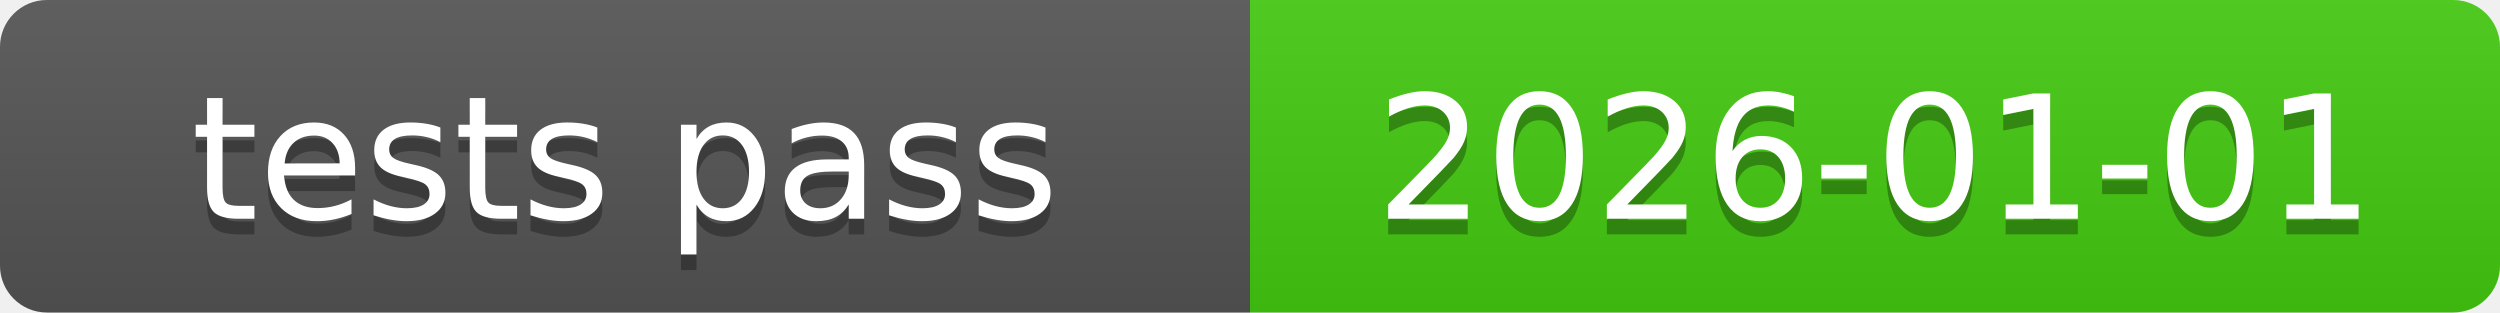
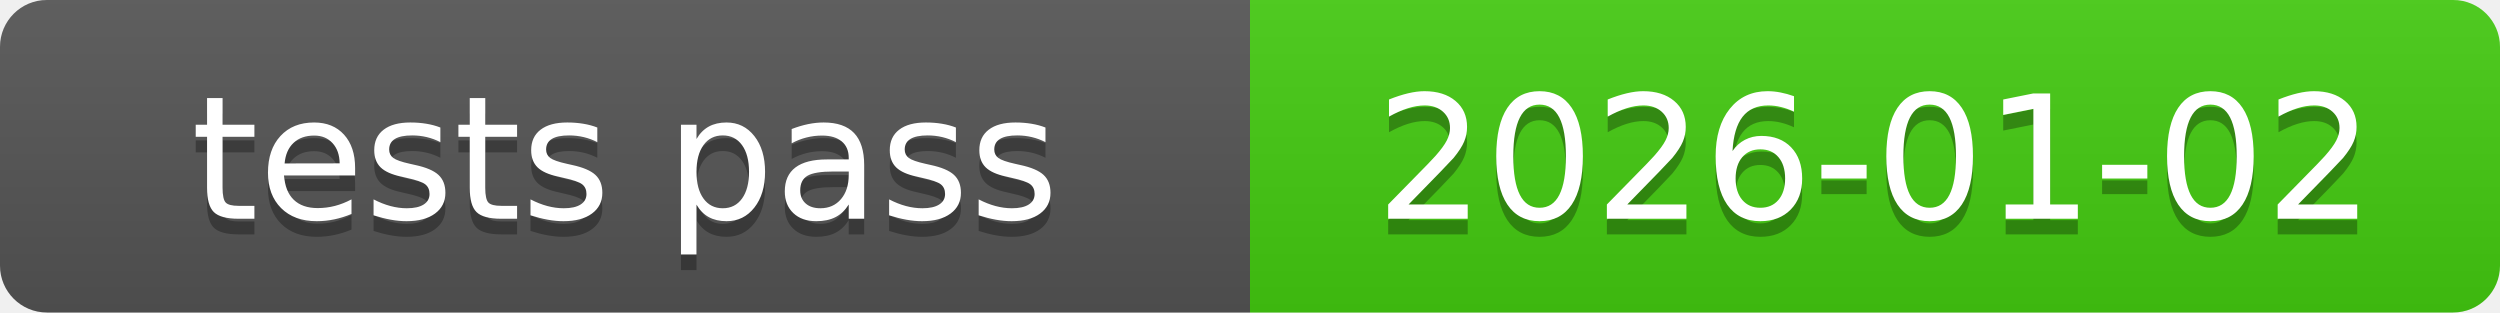
<svg xmlns="http://www.w3.org/2000/svg" xmlns:xlink="http://www.w3.org/1999/xlink" width="160" height="20" role="img">
-   <a target="_blank" xlink:href="https://github.com/symbolic-labs-pub/freedom-that-lasts/commit/53fc91f65d60b3b51a71e40ec2f833c0db7272b1">
+   <a target="_blank" xlink:href="https://github.com/symbolic-labs-pub/freedom-that-lasts/commit/b544169959ba7ccbc8d325586537232e65eb7d97">
    <linearGradient id="s" x2="0" y2="100%">
      <stop offset="0" stop-color="#bbb" stop-opacity=".1" />
      <stop offset="1" stop-opacity=".1" />
    </linearGradient>
    <clipPath id="r">
      <rect width="160" height="20" rx="3" fill="#fff" />
    </clipPath>
    <g clip-path="url(#r)">
      <rect width="80" height="20" fill="#555" />
      <rect x="80" width="80" height="20" fill="#4c1" />
      <rect width="160" height="20" fill="url(#s)" />
    </g>
    <g fill="#fff" text-anchor="middle" font-family="Verdana,Geneva,DejaVu Sans,sans-serif" text-rendering="geometricPrecision" font-size="110">
      <text aria-hidden="true" x="400.0" y="150" fill="#010101" fill-opacity=".3" transform="scale(.1)" textLength="700">tests pass</text>
      <text x="400.0" y="140" transform="scale(.1)" fill="#fff" textLength="700">tests pass</text>
-       <text aria-hidden="true" x="1200.0" y="150" fill="#010101" fill-opacity=".3" transform="scale(.1)" textLength="700">2026-01-01</text>
-       <text x="1200.0" y="140" transform="scale(.1)" fill="#fff" textLength="700">2026-01-01</text>
+       <text aria-hidden="true" x="1200.0" y="150" fill="#010101" fill-opacity=".3" transform="scale(.1)" textLength="700">2026-01-02</text>
+       <text x="1200.0" y="140" transform="scale(.1)" fill="#fff" textLength="700">2026-01-02</text>
    </g>
  </a>
</svg>
